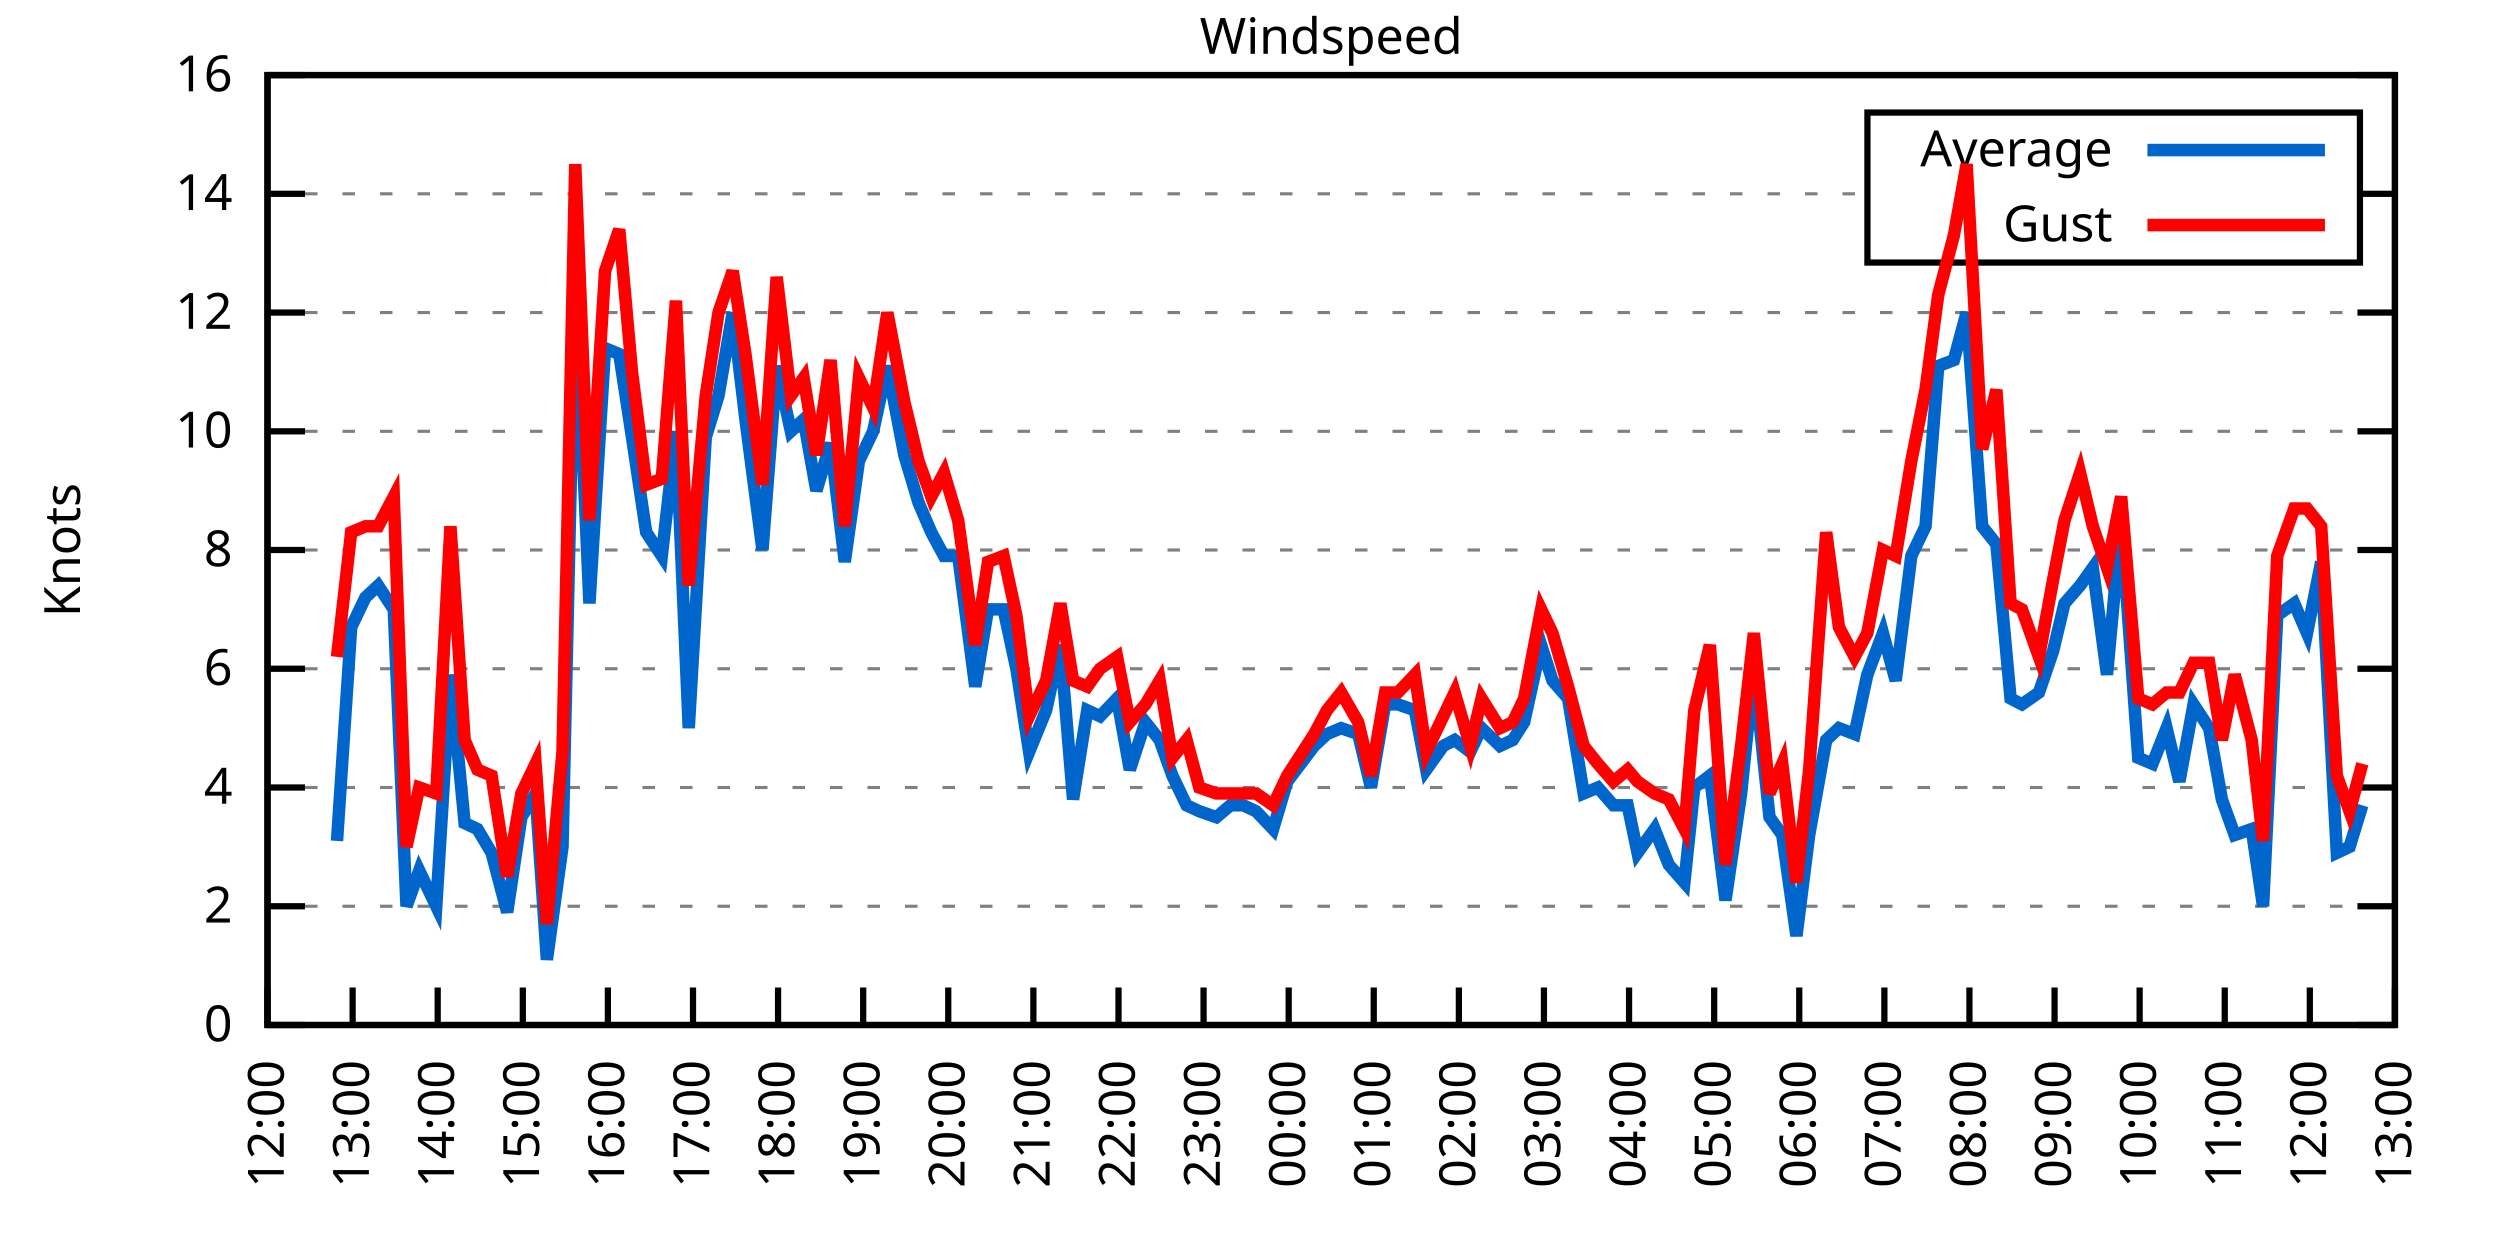
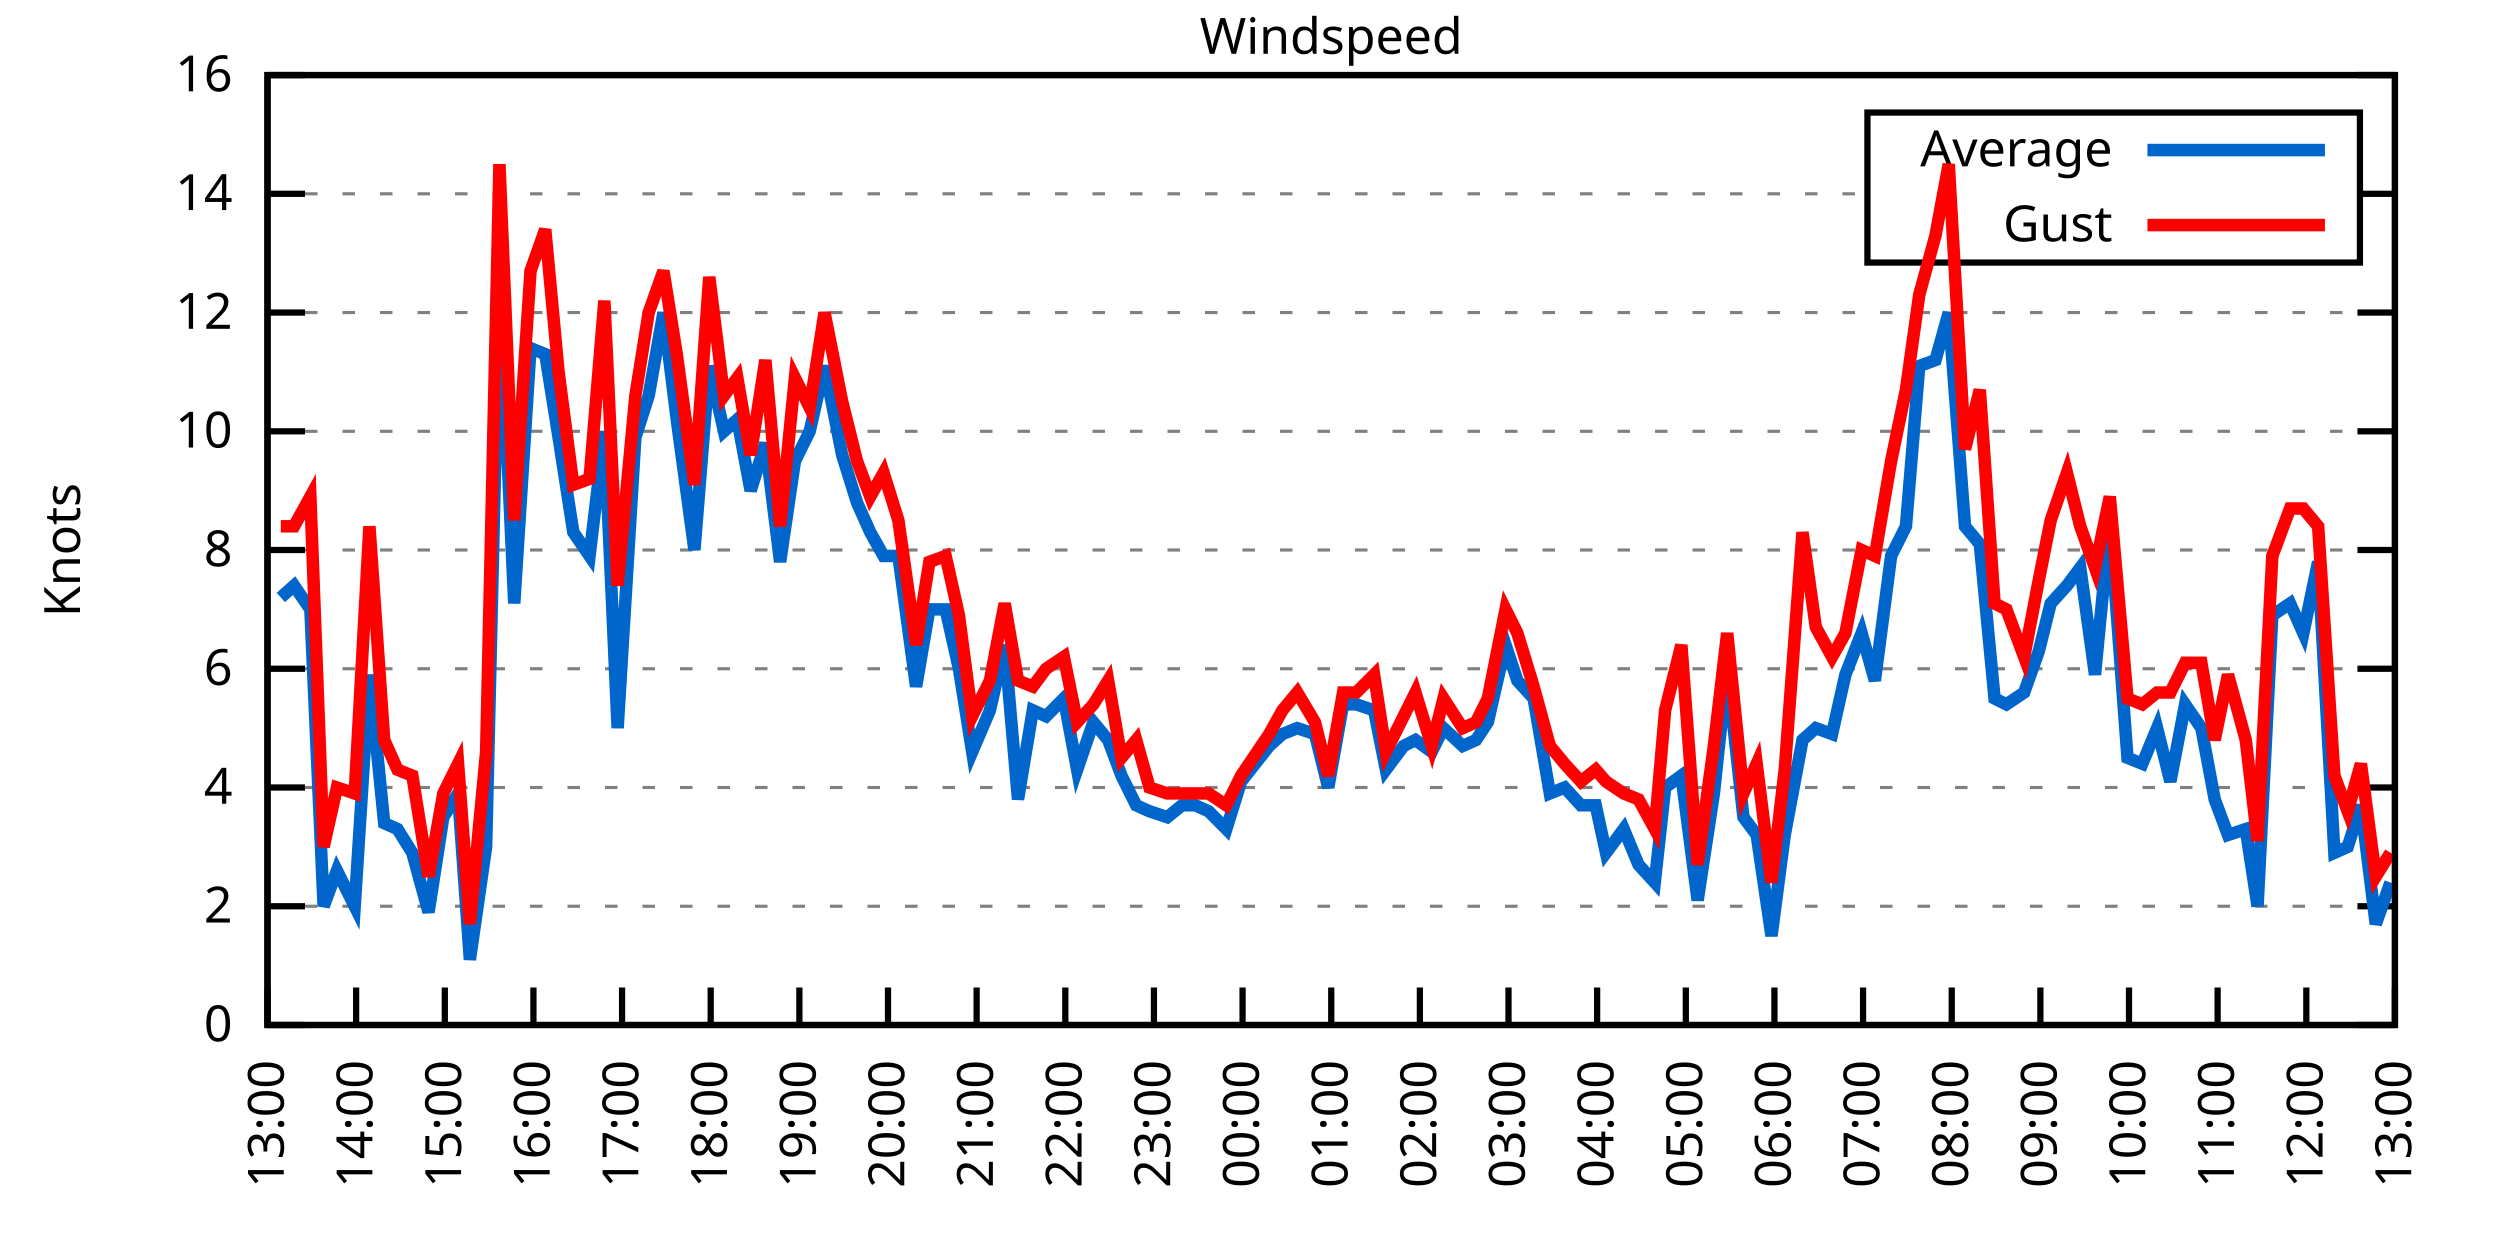
<svg xmlns="http://www.w3.org/2000/svg" xmlns:xlink="http://www.w3.org/1999/xlink" width="400" height="200" viewBox="0 0 400 200">
  <g id="gnuplot_canvas">
    <rect x="0" y="0" width="400" height="200" fill="none" />
    <defs>
      <circle id="gpDot" r="0.5" stroke-width="0.5" stroke="currentColor" />
      <path id="gpPt0" stroke-width="0.333" stroke="currentColor" d="M-1,0 h2 M0,-1 v2" />
      <path id="gpPt1" stroke-width="0.333" stroke="currentColor" d="M-1,-1 L1,1 M1,-1 L-1,1" />
      <path id="gpPt2" stroke-width="0.333" stroke="currentColor" d="M-1,0 L1,0 M0,-1 L0,1 M-1,-1 L1,1 M-1,1 L1,-1" />
      <rect id="gpPt3" stroke-width="0.333" stroke="currentColor" x="-1" y="-1" width="2" height="2" />
      <rect id="gpPt4" stroke-width="0.333" stroke="currentColor" fill="currentColor" x="-1" y="-1" width="2" height="2" />
      <circle id="gpPt5" stroke-width="0.333" stroke="currentColor" cx="0" cy="0" r="1" />
      <use xlink:href="#gpPt5" id="gpPt6" fill="currentColor" stroke="none" />
      <path id="gpPt7" stroke-width="0.333" stroke="currentColor" d="M0,-1.33 L-1.33,0.67 L1.33,0.67 z" />
      <use xlink:href="#gpPt7" id="gpPt8" fill="currentColor" stroke="none" />
      <use xlink:href="#gpPt7" id="gpPt9" stroke="currentColor" transform="rotate(180)" />
      <use xlink:href="#gpPt9" id="gpPt10" fill="currentColor" stroke="none" />
      <use xlink:href="#gpPt3" id="gpPt11" stroke="currentColor" transform="rotate(45)" />
      <use xlink:href="#gpPt11" id="gpPt12" fill="currentColor" stroke="none" />
      <path id="gpPt13" stroke-width="0.333" stroke="currentColor" d="M0,1.330 L1.265,0.411 L0.782,-1.067 L-0.782,-1.076 L-1.265,0.411 z" />
      <use xlink:href="#gpPt13" id="gpPt14" fill="currentColor" stroke="none" />
      <filter id="textbox" filterUnits="objectBoundingBox" x="0" y="0" height="1" width="1">
        <feFlood flood-color="white" flood-opacity="1" result="bgnd" />
        <feComposite in="SourceGraphic" in2="bgnd" operator="atop" />
      </filter>
      <filter id="greybox" filterUnits="objectBoundingBox" x="0" y="0" height="1" width="1">
        <feFlood flood-color="lightgrey" flood-opacity="1" result="grey" />
        <feComposite in="SourceGraphic" in2="grey" operator="atop" />
      </filter>
    </defs>
    <g fill="none" color="white" stroke="currentColor" stroke-width="1.00" stroke-linecap="butt" stroke-linejoin="miter">
</g>
    <g fill="none" color="black" stroke="currentColor" stroke-width="1.00" stroke-linecap="butt" stroke-linejoin="miter">
      <g stroke="none" shape-rendering="crispEdges">
        <polygon fill="rgb(255, 255, 255)" points="42.80,164.00 383.18,164.00 383.18,12.02 42.80,12.02 " />
      </g>
    </g>
    <g fill="none" color="black" stroke="currentColor" stroke-width="1.00" stroke-linecap="butt" stroke-linejoin="miter">
</g>
    <g fill="none" color="black" stroke="black" stroke-width="0.50" stroke-linecap="butt" stroke-linejoin="miter">
</g>
    <g fill="none" color="gray" stroke="currentColor" stroke-width="0.50" stroke-linecap="butt" stroke-linejoin="miter">
      <path stroke="gray" stroke-dasharray="2,4" class="gridline" d="M42.80,164.00 L383.19,164.00  " />
    </g>
    <g fill="none" color="gray" stroke="gray" stroke-width="1.00" stroke-linecap="butt" stroke-linejoin="miter">
</g>
    <g fill="none" color="black" stroke="currentColor" stroke-width="1.00" stroke-linecap="butt" stroke-linejoin="miter">
      <path stroke="black" d="M42.80,164.00 L48.80,164.00 M383.19,164.00 L377.19,164.00  " />
      <g transform="translate(37.20,166.60)" stroke="none" fill="black" font-family="Sans" font-size="8.00" text-anchor="end">
        <text>
          <tspan font-family="Sans"> 0</tspan>
        </text>
      </g>
    </g>
    <g fill="none" color="black" stroke="currentColor" stroke-width="1.00" stroke-linecap="butt" stroke-linejoin="miter">
</g>
    <g fill="none" color="black" stroke="black" stroke-width="0.50" stroke-linecap="butt" stroke-linejoin="miter">
</g>
    <g fill="none" color="gray" stroke="currentColor" stroke-width="0.50" stroke-linecap="butt" stroke-linejoin="miter">
      <path stroke="gray" stroke-dasharray="2,4" class="gridline" d="M42.80,145.00 L383.19,145.00  " />
    </g>
    <g fill="none" color="gray" stroke="gray" stroke-width="1.00" stroke-linecap="butt" stroke-linejoin="miter">
</g>
    <g fill="none" color="black" stroke="currentColor" stroke-width="1.00" stroke-linecap="butt" stroke-linejoin="miter">
      <path stroke="black" d="M42.80,145.00 L48.80,145.00 M383.19,145.00 L377.19,145.00  " />
      <g transform="translate(37.20,147.60)" stroke="none" fill="black" font-family="Sans" font-size="8.00" text-anchor="end">
        <text>
          <tspan font-family="Sans"> 2</tspan>
        </text>
      </g>
    </g>
    <g fill="none" color="black" stroke="currentColor" stroke-width="1.00" stroke-linecap="butt" stroke-linejoin="miter">
</g>
    <g fill="none" color="black" stroke="black" stroke-width="0.50" stroke-linecap="butt" stroke-linejoin="miter">
</g>
    <g fill="none" color="gray" stroke="currentColor" stroke-width="0.50" stroke-linecap="butt" stroke-linejoin="miter">
      <path stroke="gray" stroke-dasharray="2,4" class="gridline" d="M42.80,126.00 L383.19,126.00  " />
    </g>
    <g fill="none" color="gray" stroke="gray" stroke-width="1.00" stroke-linecap="butt" stroke-linejoin="miter">
</g>
    <g fill="none" color="black" stroke="currentColor" stroke-width="1.00" stroke-linecap="butt" stroke-linejoin="miter">
      <path stroke="black" d="M42.80,126.00 L48.80,126.00 M383.19,126.00 L377.19,126.00  " />
      <g transform="translate(37.20,128.60)" stroke="none" fill="black" font-family="Sans" font-size="8.00" text-anchor="end">
        <text>
          <tspan font-family="Sans"> 4</tspan>
        </text>
      </g>
    </g>
    <g fill="none" color="black" stroke="currentColor" stroke-width="1.00" stroke-linecap="butt" stroke-linejoin="miter">
</g>
    <g fill="none" color="black" stroke="black" stroke-width="0.50" stroke-linecap="butt" stroke-linejoin="miter">
</g>
    <g fill="none" color="gray" stroke="currentColor" stroke-width="0.50" stroke-linecap="butt" stroke-linejoin="miter">
      <path stroke="gray" stroke-dasharray="2,4" class="gridline" d="M42.80,107.00 L383.19,107.00  " />
    </g>
    <g fill="none" color="gray" stroke="gray" stroke-width="1.00" stroke-linecap="butt" stroke-linejoin="miter">
</g>
    <g fill="none" color="black" stroke="currentColor" stroke-width="1.00" stroke-linecap="butt" stroke-linejoin="miter">
      <path stroke="black" d="M42.80,107.00 L48.80,107.00 M383.19,107.00 L377.19,107.00  " />
      <g transform="translate(37.20,109.60)" stroke="none" fill="black" font-family="Sans" font-size="8.00" text-anchor="end">
        <text>
          <tspan font-family="Sans"> 6</tspan>
        </text>
      </g>
    </g>
    <g fill="none" color="black" stroke="currentColor" stroke-width="1.00" stroke-linecap="butt" stroke-linejoin="miter">
</g>
    <g fill="none" color="black" stroke="black" stroke-width="0.50" stroke-linecap="butt" stroke-linejoin="miter">
</g>
    <g fill="none" color="gray" stroke="currentColor" stroke-width="0.50" stroke-linecap="butt" stroke-linejoin="miter">
      <path stroke="gray" stroke-dasharray="2,4" class="gridline" d="M42.80,88.00 L383.19,88.00  " />
    </g>
    <g fill="none" color="gray" stroke="gray" stroke-width="1.00" stroke-linecap="butt" stroke-linejoin="miter">
</g>
    <g fill="none" color="black" stroke="currentColor" stroke-width="1.00" stroke-linecap="butt" stroke-linejoin="miter">
      <path stroke="black" d="M42.80,88.00 L48.80,88.00 M383.19,88.00 L377.19,88.00  " />
      <g transform="translate(37.20,90.60)" stroke="none" fill="black" font-family="Sans" font-size="8.00" text-anchor="end">
        <text>
          <tspan font-family="Sans"> 8</tspan>
        </text>
      </g>
    </g>
    <g fill="none" color="black" stroke="currentColor" stroke-width="1.00" stroke-linecap="butt" stroke-linejoin="miter">
</g>
    <g fill="none" color="black" stroke="black" stroke-width="0.50" stroke-linecap="butt" stroke-linejoin="miter">
</g>
    <g fill="none" color="gray" stroke="currentColor" stroke-width="0.50" stroke-linecap="butt" stroke-linejoin="miter">
      <path stroke="gray" stroke-dasharray="2,4" class="gridline" d="M42.80,69.01 L383.19,69.01  " />
    </g>
    <g fill="none" color="gray" stroke="gray" stroke-width="1.00" stroke-linecap="butt" stroke-linejoin="miter">
</g>
    <g fill="none" color="black" stroke="currentColor" stroke-width="1.00" stroke-linecap="butt" stroke-linejoin="miter">
      <path stroke="black" d="M42.80,69.01 L48.80,69.01 M383.19,69.01 L377.19,69.01  " />
      <g transform="translate(37.20,71.61)" stroke="none" fill="black" font-family="Sans" font-size="8.00" text-anchor="end">
        <text>
          <tspan font-family="Sans"> 10</tspan>
        </text>
      </g>
    </g>
    <g fill="none" color="black" stroke="currentColor" stroke-width="1.00" stroke-linecap="butt" stroke-linejoin="miter">
</g>
    <g fill="none" color="black" stroke="black" stroke-width="0.50" stroke-linecap="butt" stroke-linejoin="miter">
</g>
    <g fill="none" color="gray" stroke="currentColor" stroke-width="0.50" stroke-linecap="butt" stroke-linejoin="miter">
      <path stroke="gray" stroke-dasharray="2,4" class="gridline" d="M42.80,50.01 L383.19,50.01  " />
    </g>
    <g fill="none" color="gray" stroke="gray" stroke-width="1.00" stroke-linecap="butt" stroke-linejoin="miter">
</g>
    <g fill="none" color="black" stroke="currentColor" stroke-width="1.00" stroke-linecap="butt" stroke-linejoin="miter">
      <path stroke="black" d="M42.80,50.01 L48.80,50.01 M383.19,50.01 L377.19,50.01  " />
      <g transform="translate(37.20,52.61)" stroke="none" fill="black" font-family="Sans" font-size="8.00" text-anchor="end">
        <text>
          <tspan font-family="Sans"> 12</tspan>
        </text>
      </g>
    </g>
    <g fill="none" color="black" stroke="currentColor" stroke-width="1.00" stroke-linecap="butt" stroke-linejoin="miter">
</g>
    <g fill="none" color="black" stroke="black" stroke-width="0.50" stroke-linecap="butt" stroke-linejoin="miter">
</g>
    <g fill="none" color="gray" stroke="currentColor" stroke-width="0.50" stroke-linecap="butt" stroke-linejoin="miter">
      <path stroke="gray" stroke-dasharray="2,4" class="gridline" d="M42.80,31.01 L298.79,31.01 M377.59,31.01 L383.19,31.01  " />
    </g>
    <g fill="none" color="gray" stroke="gray" stroke-width="1.00" stroke-linecap="butt" stroke-linejoin="miter">
</g>
    <g fill="none" color="black" stroke="currentColor" stroke-width="1.00" stroke-linecap="butt" stroke-linejoin="miter">
      <path stroke="black" d="M42.80,31.01 L48.80,31.01 M383.19,31.01 L377.19,31.01  " />
      <g transform="translate(37.20,33.61)" stroke="none" fill="black" font-family="Sans" font-size="8.00" text-anchor="end">
        <text>
          <tspan font-family="Sans"> 14</tspan>
        </text>
      </g>
    </g>
    <g fill="none" color="black" stroke="currentColor" stroke-width="1.00" stroke-linecap="butt" stroke-linejoin="miter">
</g>
    <g fill="none" color="black" stroke="black" stroke-width="0.50" stroke-linecap="butt" stroke-linejoin="miter">
</g>
    <g fill="none" color="gray" stroke="currentColor" stroke-width="0.50" stroke-linecap="butt" stroke-linejoin="miter">
      <path stroke="gray" stroke-dasharray="2,4" class="gridline" d="M42.80,12.01 L383.19,12.01  " />
    </g>
    <g fill="none" color="gray" stroke="gray" stroke-width="1.00" stroke-linecap="butt" stroke-linejoin="miter">
</g>
    <g fill="none" color="black" stroke="currentColor" stroke-width="1.00" stroke-linecap="butt" stroke-linejoin="miter">
      <path stroke="black" d="M42.80,12.01 L48.80,12.01 M383.19,12.01 L377.19,12.01  " />
      <g transform="translate(37.20,14.61)" stroke="none" fill="black" font-family="Sans" font-size="8.00" text-anchor="end">
        <text>
          <tspan font-family="Sans"> 16</tspan>
        </text>
      </g>
    </g>
    <g fill="none" color="black" stroke="currentColor" stroke-width="1.00" stroke-linecap="butt" stroke-linejoin="miter">
      <path stroke="black" d="M42.80,164.00 L42.80,158.00  " />
      <g transform="translate(45.40,169.60) rotate(270.00)" stroke="none" fill="black" font-family="Sans" font-size="8.00" text-anchor="end">
        <text>
-           <tspan font-family="Sans">12:00</tspan>
-         </text>
-       </g>
-     </g>
-     <g fill="none" color="black" stroke="currentColor" stroke-width="1.00" stroke-linecap="butt" stroke-linejoin="miter">
-       <path stroke="black" d="M56.42,164.00 L56.42,158.00  " />
-       <g transform="translate(59.02,169.60) rotate(270.00)" stroke="none" fill="black" font-family="Sans" font-size="8.00" text-anchor="end">
-         <text>
          <tspan font-family="Sans">13:00</tspan>
        </text>
      </g>
    </g>
    <g fill="none" color="black" stroke="currentColor" stroke-width="1.00" stroke-linecap="butt" stroke-linejoin="miter">
-       <path stroke="black" d="M70.03,164.00 L70.03,158.00  " />
-       <g transform="translate(72.63,169.60) rotate(270.00)" stroke="none" fill="black" font-family="Sans" font-size="8.00" text-anchor="end">
+       <path stroke="black" d="M56.98,164.00 L56.98,158.00  " />
+       <g transform="translate(59.58,169.60) rotate(270.00)" stroke="none" fill="black" font-family="Sans" font-size="8.00" text-anchor="end">
        <text>
          <tspan font-family="Sans">14:00</tspan>
        </text>
      </g>
    </g>
    <g fill="none" color="black" stroke="currentColor" stroke-width="1.00" stroke-linecap="butt" stroke-linejoin="miter">
-       <path stroke="black" d="M83.65,164.00 L83.65,158.00  " />
-       <g transform="translate(86.25,169.60) rotate(270.00)" stroke="none" fill="black" font-family="Sans" font-size="8.00" text-anchor="end">
+       <path stroke="black" d="M71.17,164.00 L71.17,158.00  " />
+       <g transform="translate(73.77,169.60) rotate(270.00)" stroke="none" fill="black" font-family="Sans" font-size="8.00" text-anchor="end">
        <text>
          <tspan font-family="Sans">15:00</tspan>
        </text>
      </g>
    </g>
    <g fill="none" color="black" stroke="currentColor" stroke-width="1.00" stroke-linecap="butt" stroke-linejoin="miter">
-       <path stroke="black" d="M97.26,164.00 L97.26,158.00  " />
-       <g transform="translate(99.86,169.60) rotate(270.00)" stroke="none" fill="black" font-family="Sans" font-size="8.00" text-anchor="end">
+       <path stroke="black" d="M85.35,164.00 L85.35,158.00  " />
+       <g transform="translate(87.95,169.60) rotate(270.00)" stroke="none" fill="black" font-family="Sans" font-size="8.00" text-anchor="end">
        <text>
          <tspan font-family="Sans">16:00</tspan>
        </text>
      </g>
    </g>
    <g fill="none" color="black" stroke="currentColor" stroke-width="1.00" stroke-linecap="butt" stroke-linejoin="miter">
-       <path stroke="black" d="M110.88,164.00 L110.88,158.00  " />
-       <g transform="translate(113.48,169.60) rotate(270.00)" stroke="none" fill="black" font-family="Sans" font-size="8.00" text-anchor="end">
+       <path stroke="black" d="M99.53,164.00 L99.53,158.00  " />
+       <g transform="translate(102.13,169.60) rotate(270.00)" stroke="none" fill="black" font-family="Sans" font-size="8.00" text-anchor="end">
        <text>
          <tspan font-family="Sans">17:00</tspan>
        </text>
      </g>
    </g>
    <g fill="none" color="black" stroke="currentColor" stroke-width="1.00" stroke-linecap="butt" stroke-linejoin="miter">
-       <path stroke="black" d="M124.49,164.00 L124.49,158.00  " />
-       <g transform="translate(127.09,169.60) rotate(270.00)" stroke="none" fill="black" font-family="Sans" font-size="8.00" text-anchor="end">
+       <path stroke="black" d="M113.71,164.00 L113.71,158.00  " />
+       <g transform="translate(116.31,169.60) rotate(270.00)" stroke="none" fill="black" font-family="Sans" font-size="8.00" text-anchor="end">
        <text>
          <tspan font-family="Sans">18:00</tspan>
        </text>
      </g>
    </g>
    <g fill="none" color="black" stroke="currentColor" stroke-width="1.00" stroke-linecap="butt" stroke-linejoin="miter">
-       <path stroke="black" d="M138.11,164.00 L138.11,158.00  " />
-       <g transform="translate(140.71,169.60) rotate(270.00)" stroke="none" fill="black" font-family="Sans" font-size="8.00" text-anchor="end">
+       <path stroke="black" d="M127.90,164.00 L127.90,158.00  " />
+       <g transform="translate(130.50,169.60) rotate(270.00)" stroke="none" fill="black" font-family="Sans" font-size="8.00" text-anchor="end">
        <text>
          <tspan font-family="Sans">19:00</tspan>
        </text>
      </g>
    </g>
    <g fill="none" color="black" stroke="currentColor" stroke-width="1.00" stroke-linecap="butt" stroke-linejoin="miter">
-       <path stroke="black" d="M151.72,164.00 L151.72,158.00  " />
-       <g transform="translate(154.32,169.60) rotate(270.00)" stroke="none" fill="black" font-family="Sans" font-size="8.00" text-anchor="end">
+       <path stroke="black" d="M142.08,164.00 L142.08,158.00  " />
+       <g transform="translate(144.68,169.60) rotate(270.00)" stroke="none" fill="black" font-family="Sans" font-size="8.00" text-anchor="end">
        <text>
          <tspan font-family="Sans">20:00</tspan>
        </text>
      </g>
    </g>
    <g fill="none" color="black" stroke="currentColor" stroke-width="1.00" stroke-linecap="butt" stroke-linejoin="miter">
-       <path stroke="black" d="M165.34,164.00 L165.34,158.00  " />
-       <g transform="translate(167.94,169.60) rotate(270.00)" stroke="none" fill="black" font-family="Sans" font-size="8.00" text-anchor="end">
+       <path stroke="black" d="M156.26,164.00 L156.26,158.00  " />
+       <g transform="translate(158.86,169.60) rotate(270.00)" stroke="none" fill="black" font-family="Sans" font-size="8.00" text-anchor="end">
        <text>
          <tspan font-family="Sans">21:00</tspan>
        </text>
      </g>
    </g>
    <g fill="none" color="black" stroke="currentColor" stroke-width="1.00" stroke-linecap="butt" stroke-linejoin="miter">
-       <path stroke="black" d="M178.96,164.00 L178.96,158.00  " />
-       <g transform="translate(181.56,169.60) rotate(270.00)" stroke="none" fill="black" font-family="Sans" font-size="8.00" text-anchor="end">
+       <path stroke="black" d="M170.45,164.00 L170.45,158.00  " />
+       <g transform="translate(173.05,169.60) rotate(270.00)" stroke="none" fill="black" font-family="Sans" font-size="8.00" text-anchor="end">
        <text>
          <tspan font-family="Sans">22:00</tspan>
        </text>
      </g>
    </g>
    <g fill="none" color="black" stroke="currentColor" stroke-width="1.00" stroke-linecap="butt" stroke-linejoin="miter">
-       <path stroke="black" d="M192.57,164.00 L192.57,158.00  " />
-       <g transform="translate(195.17,169.60) rotate(270.00)" stroke="none" fill="black" font-family="Sans" font-size="8.00" text-anchor="end">
+       <path stroke="black" d="M184.63,164.00 L184.63,158.00  " />
+       <g transform="translate(187.23,169.60) rotate(270.00)" stroke="none" fill="black" font-family="Sans" font-size="8.00" text-anchor="end">
        <text>
          <tspan font-family="Sans">23:00</tspan>
        </text>
      </g>
    </g>
    <g fill="none" color="black" stroke="currentColor" stroke-width="1.00" stroke-linecap="butt" stroke-linejoin="miter">
-       <path stroke="black" d="M206.19,164.00 L206.19,158.00  " />
-       <g transform="translate(208.79,169.60) rotate(270.00)" stroke="none" fill="black" font-family="Sans" font-size="8.00" text-anchor="end">
+       <path stroke="black" d="M198.81,164.00 L198.81,158.00  " />
+       <g transform="translate(201.41,169.60) rotate(270.00)" stroke="none" fill="black" font-family="Sans" font-size="8.00" text-anchor="end">
        <text>
          <tspan font-family="Sans">00:00</tspan>
        </text>
      </g>
    </g>
    <g fill="none" color="black" stroke="currentColor" stroke-width="1.00" stroke-linecap="butt" stroke-linejoin="miter">
-       <path stroke="black" d="M219.80,164.00 L219.80,158.00  " />
-       <g transform="translate(222.40,169.60) rotate(270.00)" stroke="none" fill="black" font-family="Sans" font-size="8.00" text-anchor="end">
+       <path stroke="black" d="M213.00,164.00 L213.00,158.00  " />
+       <g transform="translate(215.60,169.60) rotate(270.00)" stroke="none" fill="black" font-family="Sans" font-size="8.00" text-anchor="end">
        <text>
          <tspan font-family="Sans">01:00</tspan>
        </text>
      </g>
    </g>
    <g fill="none" color="black" stroke="currentColor" stroke-width="1.00" stroke-linecap="butt" stroke-linejoin="miter">
-       <path stroke="black" d="M233.42,164.00 L233.42,158.00  " />
-       <g transform="translate(236.02,169.60) rotate(270.00)" stroke="none" fill="black" font-family="Sans" font-size="8.00" text-anchor="end">
+       <path stroke="black" d="M227.18,164.00 L227.18,158.00  " />
+       <g transform="translate(229.78,169.60) rotate(270.00)" stroke="none" fill="black" font-family="Sans" font-size="8.00" text-anchor="end">
        <text>
          <tspan font-family="Sans">02:00</tspan>
        </text>
      </g>
    </g>
    <g fill="none" color="black" stroke="currentColor" stroke-width="1.00" stroke-linecap="butt" stroke-linejoin="miter">
-       <path stroke="black" d="M247.03,164.00 L247.03,158.00  " />
-       <g transform="translate(249.63,169.60) rotate(270.00)" stroke="none" fill="black" font-family="Sans" font-size="8.00" text-anchor="end">
+       <path stroke="black" d="M241.36,164.00 L241.36,158.00  " />
+       <g transform="translate(243.96,169.60) rotate(270.00)" stroke="none" fill="black" font-family="Sans" font-size="8.00" text-anchor="end">
        <text>
          <tspan font-family="Sans">03:00</tspan>
        </text>
      </g>
    </g>
    <g fill="none" color="black" stroke="currentColor" stroke-width="1.00" stroke-linecap="butt" stroke-linejoin="miter">
-       <path stroke="black" d="M260.65,164.00 L260.65,158.00  " />
-       <g transform="translate(263.25,169.60) rotate(270.00)" stroke="none" fill="black" font-family="Sans" font-size="8.00" text-anchor="end">
+       <path stroke="black" d="M255.54,164.00 L255.54,158.00  " />
+       <g transform="translate(258.14,169.60) rotate(270.00)" stroke="none" fill="black" font-family="Sans" font-size="8.00" text-anchor="end">
        <text>
          <tspan font-family="Sans">04:00</tspan>
        </text>
      </g>
    </g>
    <g fill="none" color="black" stroke="currentColor" stroke-width="1.00" stroke-linecap="butt" stroke-linejoin="miter">
-       <path stroke="black" d="M274.27,164.00 L274.27,158.00  " />
-       <g transform="translate(276.87,169.60) rotate(270.00)" stroke="none" fill="black" font-family="Sans" font-size="8.00" text-anchor="end">
+       <path stroke="black" d="M269.73,164.00 L269.73,158.00  " />
+       <g transform="translate(272.33,169.60) rotate(270.00)" stroke="none" fill="black" font-family="Sans" font-size="8.00" text-anchor="end">
        <text>
          <tspan font-family="Sans">05:00</tspan>
        </text>
      </g>
    </g>
    <g fill="none" color="black" stroke="currentColor" stroke-width="1.00" stroke-linecap="butt" stroke-linejoin="miter">
-       <path stroke="black" d="M287.88,164.00 L287.88,158.00  " />
-       <g transform="translate(290.48,169.60) rotate(270.00)" stroke="none" fill="black" font-family="Sans" font-size="8.00" text-anchor="end">
+       <path stroke="black" d="M283.91,164.00 L283.91,158.00  " />
+       <g transform="translate(286.51,169.60) rotate(270.00)" stroke="none" fill="black" font-family="Sans" font-size="8.00" text-anchor="end">
        <text>
          <tspan font-family="Sans">06:00</tspan>
        </text>
      </g>
    </g>
    <g fill="none" color="black" stroke="currentColor" stroke-width="1.00" stroke-linecap="butt" stroke-linejoin="miter">
-       <path stroke="black" d="M301.50,164.00 L301.50,158.00  " />
-       <g transform="translate(304.10,169.60) rotate(270.00)" stroke="none" fill="black" font-family="Sans" font-size="8.00" text-anchor="end">
+       <path stroke="black" d="M298.09,164.00 L298.09,158.00  " />
+       <g transform="translate(300.69,169.60) rotate(270.00)" stroke="none" fill="black" font-family="Sans" font-size="8.00" text-anchor="end">
        <text>
          <tspan font-family="Sans">07:00</tspan>
        </text>
      </g>
    </g>
    <g fill="none" color="black" stroke="currentColor" stroke-width="1.00" stroke-linecap="butt" stroke-linejoin="miter">
-       <path stroke="black" d="M315.11,164.00 L315.11,158.00  " />
-       <g transform="translate(317.71,169.60) rotate(270.00)" stroke="none" fill="black" font-family="Sans" font-size="8.00" text-anchor="end">
+       <path stroke="black" d="M312.28,164.00 L312.28,158.00  " />
+       <g transform="translate(314.88,169.60) rotate(270.00)" stroke="none" fill="black" font-family="Sans" font-size="8.00" text-anchor="end">
        <text>
          <tspan font-family="Sans">08:00</tspan>
        </text>
      </g>
    </g>
    <g fill="none" color="black" stroke="currentColor" stroke-width="1.00" stroke-linecap="butt" stroke-linejoin="miter">
-       <path stroke="black" d="M328.73,164.00 L328.73,158.00  " />
-       <g transform="translate(331.33,169.60) rotate(270.00)" stroke="none" fill="black" font-family="Sans" font-size="8.00" text-anchor="end">
+       <path stroke="black" d="M326.46,164.00 L326.46,158.00  " />
+       <g transform="translate(329.06,169.60) rotate(270.00)" stroke="none" fill="black" font-family="Sans" font-size="8.00" text-anchor="end">
        <text>
          <tspan font-family="Sans">09:00</tspan>
        </text>
      </g>
    </g>
    <g fill="none" color="black" stroke="currentColor" stroke-width="1.00" stroke-linecap="butt" stroke-linejoin="miter">
-       <path stroke="black" d="M342.34,164.00 L342.34,158.00  " />
-       <g transform="translate(344.94,169.60) rotate(270.00)" stroke="none" fill="black" font-family="Sans" font-size="8.00" text-anchor="end">
+       <path stroke="black" d="M340.64,164.00 L340.64,158.00  " />
+       <g transform="translate(343.24,169.60) rotate(270.00)" stroke="none" fill="black" font-family="Sans" font-size="8.00" text-anchor="end">
        <text>
          <tspan font-family="Sans">10:00</tspan>
        </text>
      </g>
    </g>
    <g fill="none" color="black" stroke="currentColor" stroke-width="1.00" stroke-linecap="butt" stroke-linejoin="miter">
-       <path stroke="black" d="M355.96,164.00 L355.96,158.00  " />
-       <g transform="translate(358.56,169.60) rotate(270.00)" stroke="none" fill="black" font-family="Sans" font-size="8.00" text-anchor="end">
+       <path stroke="black" d="M354.82,164.00 L354.82,158.00  " />
+       <g transform="translate(357.42,169.60) rotate(270.00)" stroke="none" fill="black" font-family="Sans" font-size="8.00" text-anchor="end">
        <text>
          <tspan font-family="Sans">11:00</tspan>
        </text>
      </g>
    </g>
    <g fill="none" color="black" stroke="currentColor" stroke-width="1.00" stroke-linecap="butt" stroke-linejoin="miter">
-       <path stroke="black" d="M369.57,164.00 L369.57,158.00  " />
-       <g transform="translate(372.17,169.60) rotate(270.00)" stroke="none" fill="black" font-family="Sans" font-size="8.00" text-anchor="end">
+       <path stroke="black" d="M369.01,164.00 L369.01,158.00  " />
+       <g transform="translate(371.61,169.60) rotate(270.00)" stroke="none" fill="black" font-family="Sans" font-size="8.00" text-anchor="end">
        <text>
          <tspan font-family="Sans">12:00</tspan>
        </text>
      </g>
    </g>
    <g fill="none" color="black" stroke="currentColor" stroke-width="1.00" stroke-linecap="butt" stroke-linejoin="miter">
      <path stroke="black" d="M383.19,164.00 L383.19,158.00  " />
      <g transform="translate(385.79,169.60) rotate(270.00)" stroke="none" fill="black" font-family="Sans" font-size="8.00" text-anchor="end">
        <text>
          <tspan font-family="Sans">13:00</tspan>
        </text>
      </g>
    </g>
    <g fill="none" color="black" stroke="currentColor" stroke-width="1.00" stroke-linecap="butt" stroke-linejoin="miter">
</g>
    <g fill="none" color="black" stroke="currentColor" stroke-width="1.00" stroke-linecap="butt" stroke-linejoin="miter">
      <path stroke="black" d="M42.80,12.01 L42.80,164.00 L383.19,164.00 L383.19,12.01 L42.80,12.01 Z  " />
    </g>
    <g fill="none" color="black" stroke="currentColor" stroke-width="1.00" stroke-linecap="butt" stroke-linejoin="miter">
</g>
    <g fill="none" color="black" stroke="currentColor" stroke-width="1.00" stroke-linecap="butt" stroke-linejoin="miter">
      <path stroke="black" d="M298.79,42.01 L298.79,18.01 L377.59,18.01 L377.59,42.01 L298.79,42.01 Z  " />
    </g>
    <g id="Windspeed_plot_1">
      <g fill="none" color="white" stroke="black" stroke-width="2.00" stroke-linecap="butt" stroke-linejoin="miter">
</g>
      <g fill="none" color="black" stroke="currentColor" stroke-width="2.00" stroke-linecap="butt" stroke-linejoin="miter">
        <g transform="translate(337.99,26.61)" stroke="none" fill="black" font-family="Sans" font-size="8.00" text-anchor="end">
          <text>
            <tspan font-family="Sans">Average</tspan>
          </text>
        </g>
      </g>
      <g fill="none" color="black" stroke="currentColor" stroke-width="2.00" stroke-linecap="butt" stroke-linejoin="miter">
-         <path stroke="rgb(  0, 102, 204)" d="M343.59,24.01 L371.99,24.01 M53.92,134.55 L56.19,100.35 L58.46,95.60 L60.50,93.70 L63.00,97.50 L65.04,145.00   L67.08,139.30 L69.80,145.00 L72.07,107.95 L74.34,131.70 L76.39,132.65 L78.65,136.45 L81.15,145.95 L83.42,130.75   L85.69,126.95 L87.50,153.55 L90.00,135.50 L92.04,45.26 L94.31,96.55 L96.81,55.71 L99.08,56.66 L101.12,69.96   L103.39,85.16 L105.89,88.95 L108.15,69.01 L110.20,116.50 L112.92,69.96 L114.96,63.31 L117.23,50.01 L119.27,67.11   L122.00,88.00 L124.27,58.56 L126.54,69.01 L128.58,67.11 L130.62,78.51 L132.89,70.91 L135.16,89.90 L137.43,73.76   L139.70,69.01 L141.97,58.56 L144.69,72.81 L146.96,80.41 L149.00,85.16 L151.04,88.95 L153.31,88.95 L156.04,109.85   L158.08,97.50 L160.57,97.50 L162.62,107.00 L164.66,120.30 L167.38,113.65 L169.65,103.20 L171.69,127.90 L173.96,113.65   L176.01,114.60 L178.73,111.75 L180.77,123.15 L183.27,115.55 L185.54,118.40 L187.58,124.10 L189.85,128.85 L191.89,129.80   L194.61,130.75 L196.88,128.85 L198.93,128.85 L200.97,129.80 L203.69,132.65 L205.96,125.05 L210.27,119.35 L212.31,117.45   L214.58,116.50 L217.31,117.45 L219.35,126.00 L221.62,112.70 L223.66,112.70 L226.38,113.65 L228.20,123.15 L230.92,119.35   L232.74,118.40 L235.23,120.30 L237.05,116.50 L240.00,119.35 L242.04,118.40 L243.86,115.55 L246.58,103.20 L248.40,108.90   L250.89,111.75 L253.39,126.95 L255.66,126.00 L258.15,128.85 L260.42,128.85 L262.01,136.45 L264.73,132.65 L267.00,138.35   L269.50,141.20 L271.09,126.00 L273.58,124.10 L276.08,144.05 L278.58,126.95 L280.62,107.00 L283.12,130.75 L285.16,133.60   L287.43,149.75 L289.47,133.60 L292.19,118.40 L294.23,116.50 L296.73,117.45 L298.77,107.95 L301.27,101.30 L303.31,108.90   L305.81,88.95 L308.08,84.21 L310.12,58.56 L312.62,57.61 L314.66,50.01 L317.15,84.21 L319.42,87.06 L321.69,111.75   L323.51,112.70 L326.23,110.80 L328.50,104.15 L330.32,96.55 L332.81,93.70 L334.85,90.85 L337.12,107.95 L339.39,83.26   L342.12,121.25 L344.39,122.20 L346.65,116.50 L348.70,125.05 L350.97,112.70 L353.46,116.50 L355.50,127.90 L357.55,133.60   L360.27,132.65 L362.09,145.00 L364.36,98.45 L367.08,96.55 L369.12,101.30 L371.39,89.90 L373.89,136.45 L375.93,135.50   L377.97,128.85  " />
+         <path stroke="rgb(  0, 102, 204)" d="M343.59,24.01 L371.99,24.01 M44.93,95.60 L47.05,93.70 L49.66,97.50 L51.78,145.00 L53.91,139.30 L56.75,145.00   L59.11,107.95 L61.47,131.70 L63.60,132.65 L65.97,136.45 L68.57,145.95 L70.93,130.75 L73.29,126.95 L75.18,153.55   L77.78,135.50 L79.91,45.26 L82.28,96.55 L84.88,55.71 L87.24,56.66 L89.37,69.96 L91.73,85.16 L94.33,88.95   L96.70,69.01 L98.82,116.50 L101.66,69.96 L103.79,63.31 L106.15,50.01 L108.28,67.11 L111.11,88.00 L113.48,58.56   L115.84,69.01 L117.97,67.11 L120.10,78.51 L122.46,70.91 L124.82,89.90 L127.19,73.76 L129.55,69.01 L131.92,58.56   L134.75,72.81 L137.12,80.41 L139.24,85.16 L141.37,88.95 L143.74,88.95 L146.57,109.85 L148.70,97.50 L151.30,97.50   L153.43,107.00 L155.55,120.30 L158.39,113.65 L160.75,103.20 L162.88,127.90 L165.25,113.65 L167.37,114.60 L170.21,111.75   L172.34,123.15 L174.94,115.55 L177.30,118.40 L179.43,124.10 L181.79,128.85 L183.92,129.80 L186.76,130.75 L189.12,128.85   L191.25,128.85 L193.38,129.80 L196.21,132.65 L198.58,125.05 L203.07,119.35 L205.19,117.45 L207.56,116.50 L210.39,117.45   L212.52,126.00 L214.89,112.70 L217.01,112.70 L219.85,113.65 L221.74,123.15 L224.58,119.35 L226.47,118.40 L229.07,120.30   L230.96,116.50 L234.03,119.35 L236.16,118.40 L238.05,115.55 L240.89,103.20 L242.78,108.90 L245.38,111.75 L247.98,126.95   L250.34,126.00 L252.94,128.85 L255.31,128.85 L256.96,136.45 L259.80,132.65 L262.16,138.35 L264.76,141.20 L266.42,126.00   L269.02,124.10 L271.62,144.05 L274.22,126.95 L276.35,107.00 L278.95,130.75 L281.07,133.60 L283.44,149.75 L285.56,133.60   L288.40,118.40 L290.53,116.50 L293.13,117.45 L295.26,107.95 L297.86,101.30 L299.98,108.90 L302.58,88.95 L304.95,84.21   L307.08,58.56 L309.68,57.61 L311.80,50.01 L314.40,84.21 L316.77,87.06 L319.13,111.75 L321.02,112.70 L323.86,110.80   L326.22,104.15 L328.11,96.55 L330.71,93.70 L332.84,90.85 L335.20,107.95 L337.57,83.26 L340.40,121.25 L342.77,122.20   L345.13,116.50 L347.26,125.05 L349.62,112.70 L352.22,116.50 L354.35,127.90 L356.48,133.60 L359.32,132.65 L361.21,145.00   L363.57,98.45 L366.41,96.55 L368.53,101.30 L370.90,89.90 L373.50,136.45 L375.63,135.50 L377.75,128.85 L380.12,147.85   L382.48,141.20  " />
      </g>
    </g>
    <g id="Windspeed_plot_2">
      <g fill="none" color="black" stroke="currentColor" stroke-width="2.00" stroke-linecap="butt" stroke-linejoin="miter">
        <g transform="translate(337.99,38.61)" stroke="none" fill="black" font-family="Sans" font-size="8.00" text-anchor="end">
          <text>
            <tspan font-family="Sans">Gust</tspan>
          </text>
        </g>
      </g>
      <g fill="none" color="black" stroke="currentColor" stroke-width="2.00" stroke-linecap="butt" stroke-linejoin="miter">
-         <path stroke="rgb(255,   0,   0)" d="M343.59,36.01 L371.99,36.01 M53.92,105.10 L56.19,85.16 L58.46,84.21 L60.50,84.21 L63.00,79.46 L65.04,135.50   L67.08,126.00 L69.80,126.95 L72.07,84.21 L74.34,118.40 L76.39,123.15 L78.65,124.10 L81.15,140.25 L83.42,126.95   L85.69,122.20 L87.50,147.85 L90.00,120.30 L92.04,26.26 L94.31,83.26 L96.81,43.36 L99.08,36.71 L101.12,59.51   L103.39,77.56 L105.89,76.61 L108.15,48.11 L110.20,93.70 L112.92,63.31 L114.96,50.01 L117.23,43.36 L119.27,56.66   L122.00,77.56 L124.27,44.31 L126.54,63.31 L128.58,60.46 L130.62,72.81 L132.89,57.61 L135.16,84.21 L137.43,60.46   L139.70,65.21 L141.97,50.01 L144.69,64.26 L146.96,73.76 L149.00,79.46 L151.04,75.66 L153.31,83.26 L156.04,103.20   L158.08,89.90 L160.57,88.95 L162.62,98.45 L164.66,114.60 L167.38,108.90 L169.65,96.55 L171.69,108.90 L173.96,109.85   L176.01,107.00 L178.73,105.10 L180.77,115.55 L183.27,112.70 L185.54,108.90 L187.58,121.25 L189.85,118.40 L191.89,126.00   L194.61,126.95 L196.88,126.95 L198.93,126.95 L200.97,126.95 L203.69,128.85 L205.96,124.10 L210.27,117.45 L212.31,113.65   L214.58,110.80 L217.31,115.55 L219.35,124.10 L221.62,110.80 L223.66,110.80 L226.38,107.95 L228.20,120.30 L230.92,114.60   L232.74,110.80 L235.23,119.35 L237.05,111.75 L240.00,116.50 L242.04,115.55 L243.86,111.75 L246.58,97.50 L248.40,101.30   L250.89,109.85 L253.39,119.35 L255.66,122.20 L258.15,125.05 L260.42,123.15 L262.01,125.05 L264.73,126.95 L267.00,127.90   L269.50,132.65 L271.09,113.65 L273.58,103.20 L276.08,138.35 L278.58,119.35 L280.62,101.30 L283.12,126.95 L285.16,122.20   L287.43,141.20 L289.47,123.15 L292.19,85.16 L294.23,100.35 L296.73,105.10 L298.77,101.30 L301.27,88.00 L303.31,88.95   L305.81,73.76 L308.08,62.36 L310.12,47.16 L312.62,37.66 L314.66,26.26 L317.15,71.86 L319.42,62.36 L321.69,96.55   L323.51,97.50 L326.23,105.10 L328.50,92.75 L330.32,83.26 L332.81,75.66 L334.85,84.21 L337.12,90.85 L339.39,79.46   L342.12,111.75 L344.39,112.70 L346.65,110.80 L348.70,110.80 L350.97,106.05 L353.46,106.05 L355.50,118.40 L357.55,107.95   L360.27,118.40 L362.09,134.55 L364.36,88.95 L367.08,81.36 L369.12,81.36 L371.39,84.21 L373.89,124.10 L375.93,129.80   L377.97,122.20  " />
+         <path stroke="rgb(255,   0,   0)" d="M343.59,36.01 L371.99,36.01 M44.93,84.21 L47.05,84.21 L49.66,79.46 L51.78,135.50 L53.91,126.00 L56.75,126.95   L59.11,84.21 L61.47,118.40 L63.60,123.15 L65.97,124.10 L68.57,140.25 L70.93,126.95 L73.29,122.20 L75.18,147.85   L77.78,120.30 L79.91,26.26 L82.28,83.26 L84.88,43.36 L87.24,36.71 L89.37,59.51 L91.73,77.56 L94.33,76.61   L96.70,48.11 L98.82,93.70 L101.66,63.31 L103.79,50.01 L106.15,43.36 L108.28,56.66 L111.11,77.56 L113.48,44.31   L115.84,63.31 L117.97,60.46 L120.10,72.81 L122.46,57.61 L124.82,84.21 L127.19,60.46 L129.55,65.21 L131.92,50.01   L134.75,64.26 L137.12,73.76 L139.24,79.46 L141.37,75.66 L143.74,83.26 L146.57,103.20 L148.70,89.90 L151.30,88.95   L153.43,98.45 L155.55,114.60 L158.39,108.90 L160.75,96.55 L162.88,108.90 L165.25,109.85 L167.37,107.00 L170.21,105.10   L172.34,115.55 L174.94,112.70 L177.30,108.90 L179.43,121.25 L181.79,118.40 L183.92,126.00 L186.76,126.95 L189.12,126.95   L191.25,126.95 L193.38,126.95 L196.21,128.85 L198.58,124.10 L203.07,117.45 L205.19,113.65 L207.56,110.80 L210.39,115.55   L212.52,124.10 L214.89,110.80 L217.01,110.80 L219.85,107.95 L221.74,120.30 L224.58,114.60 L226.47,110.80 L229.07,119.35   L230.96,111.75 L234.03,116.50 L236.16,115.55 L238.05,111.75 L240.89,97.50 L242.78,101.30 L245.38,109.85 L247.98,119.35   L250.34,122.20 L252.94,125.05 L255.31,123.15 L256.96,125.05 L259.80,126.95 L262.16,127.90 L264.76,132.65 L266.42,113.65   L269.02,103.20 L271.62,138.35 L274.22,119.35 L276.35,101.30 L278.95,126.95 L281.07,122.20 L283.44,141.20 L285.56,123.15   L288.40,85.16 L290.53,100.35 L293.13,105.10 L295.26,101.30 L297.86,88.00 L299.98,88.95 L302.58,73.76 L304.95,62.36   L307.08,47.16 L309.68,37.66 L311.80,26.26 L314.40,71.86 L316.77,62.36 L319.13,96.55 L321.02,97.50 L323.86,105.10   L326.22,92.75 L328.11,83.26 L330.71,75.66 L332.84,84.21 L335.20,90.85 L337.57,79.46 L340.40,111.75 L342.77,112.70   L345.13,110.80 L347.26,110.80 L349.62,106.05 L352.22,106.05 L354.35,118.40 L356.48,107.95 L359.32,118.40 L361.21,134.55   L363.57,88.95 L366.41,81.36 L368.53,81.36 L370.90,84.21 L373.50,124.10 L375.63,129.80 L377.75,122.20 L380.12,140.25   L382.48,136.45  " />
      </g>
    </g>
    <g fill="none" color="black" stroke="currentColor" stroke-width="2.00" stroke-linecap="butt" stroke-linejoin="miter">
</g>
    <g fill="none" color="black" stroke="black" stroke-width="1.00" stroke-linecap="butt" stroke-linejoin="miter">
</g>
    <g fill="none" color="black" stroke="currentColor" stroke-width="1.00" stroke-linecap="butt" stroke-linejoin="miter">
      <path stroke="black" d="M42.80,12.01 L42.80,164.00 L383.19,164.00 L383.19,12.01 L42.80,12.01 Z  " />
      <g transform="translate(12.80,88.01) rotate(270.00)" stroke="none" fill="black" font-family="Sans" font-size="8.00" text-anchor="middle">
        <text>
          <tspan font-family="Sans">Knots</tspan>
        </text>
      </g>
    </g>
    <g fill="none" color="black" stroke="currentColor" stroke-width="1.00" stroke-linecap="butt" stroke-linejoin="miter">
</g>
    <g fill="none" color="black" stroke="currentColor" stroke-width="1.00" stroke-linecap="butt" stroke-linejoin="miter">
      <g transform="translate(212.99,8.61)" stroke="none" fill="black" font-family="Sans" font-size="8.00" text-anchor="middle">
        <text>
          <tspan font-family="Sans">Windspeed</tspan>
        </text>
      </g>
    </g>
    <g fill="none" color="black" stroke="currentColor" stroke-width="1.00" stroke-linecap="butt" stroke-linejoin="miter">
</g>
  </g>
</svg>
